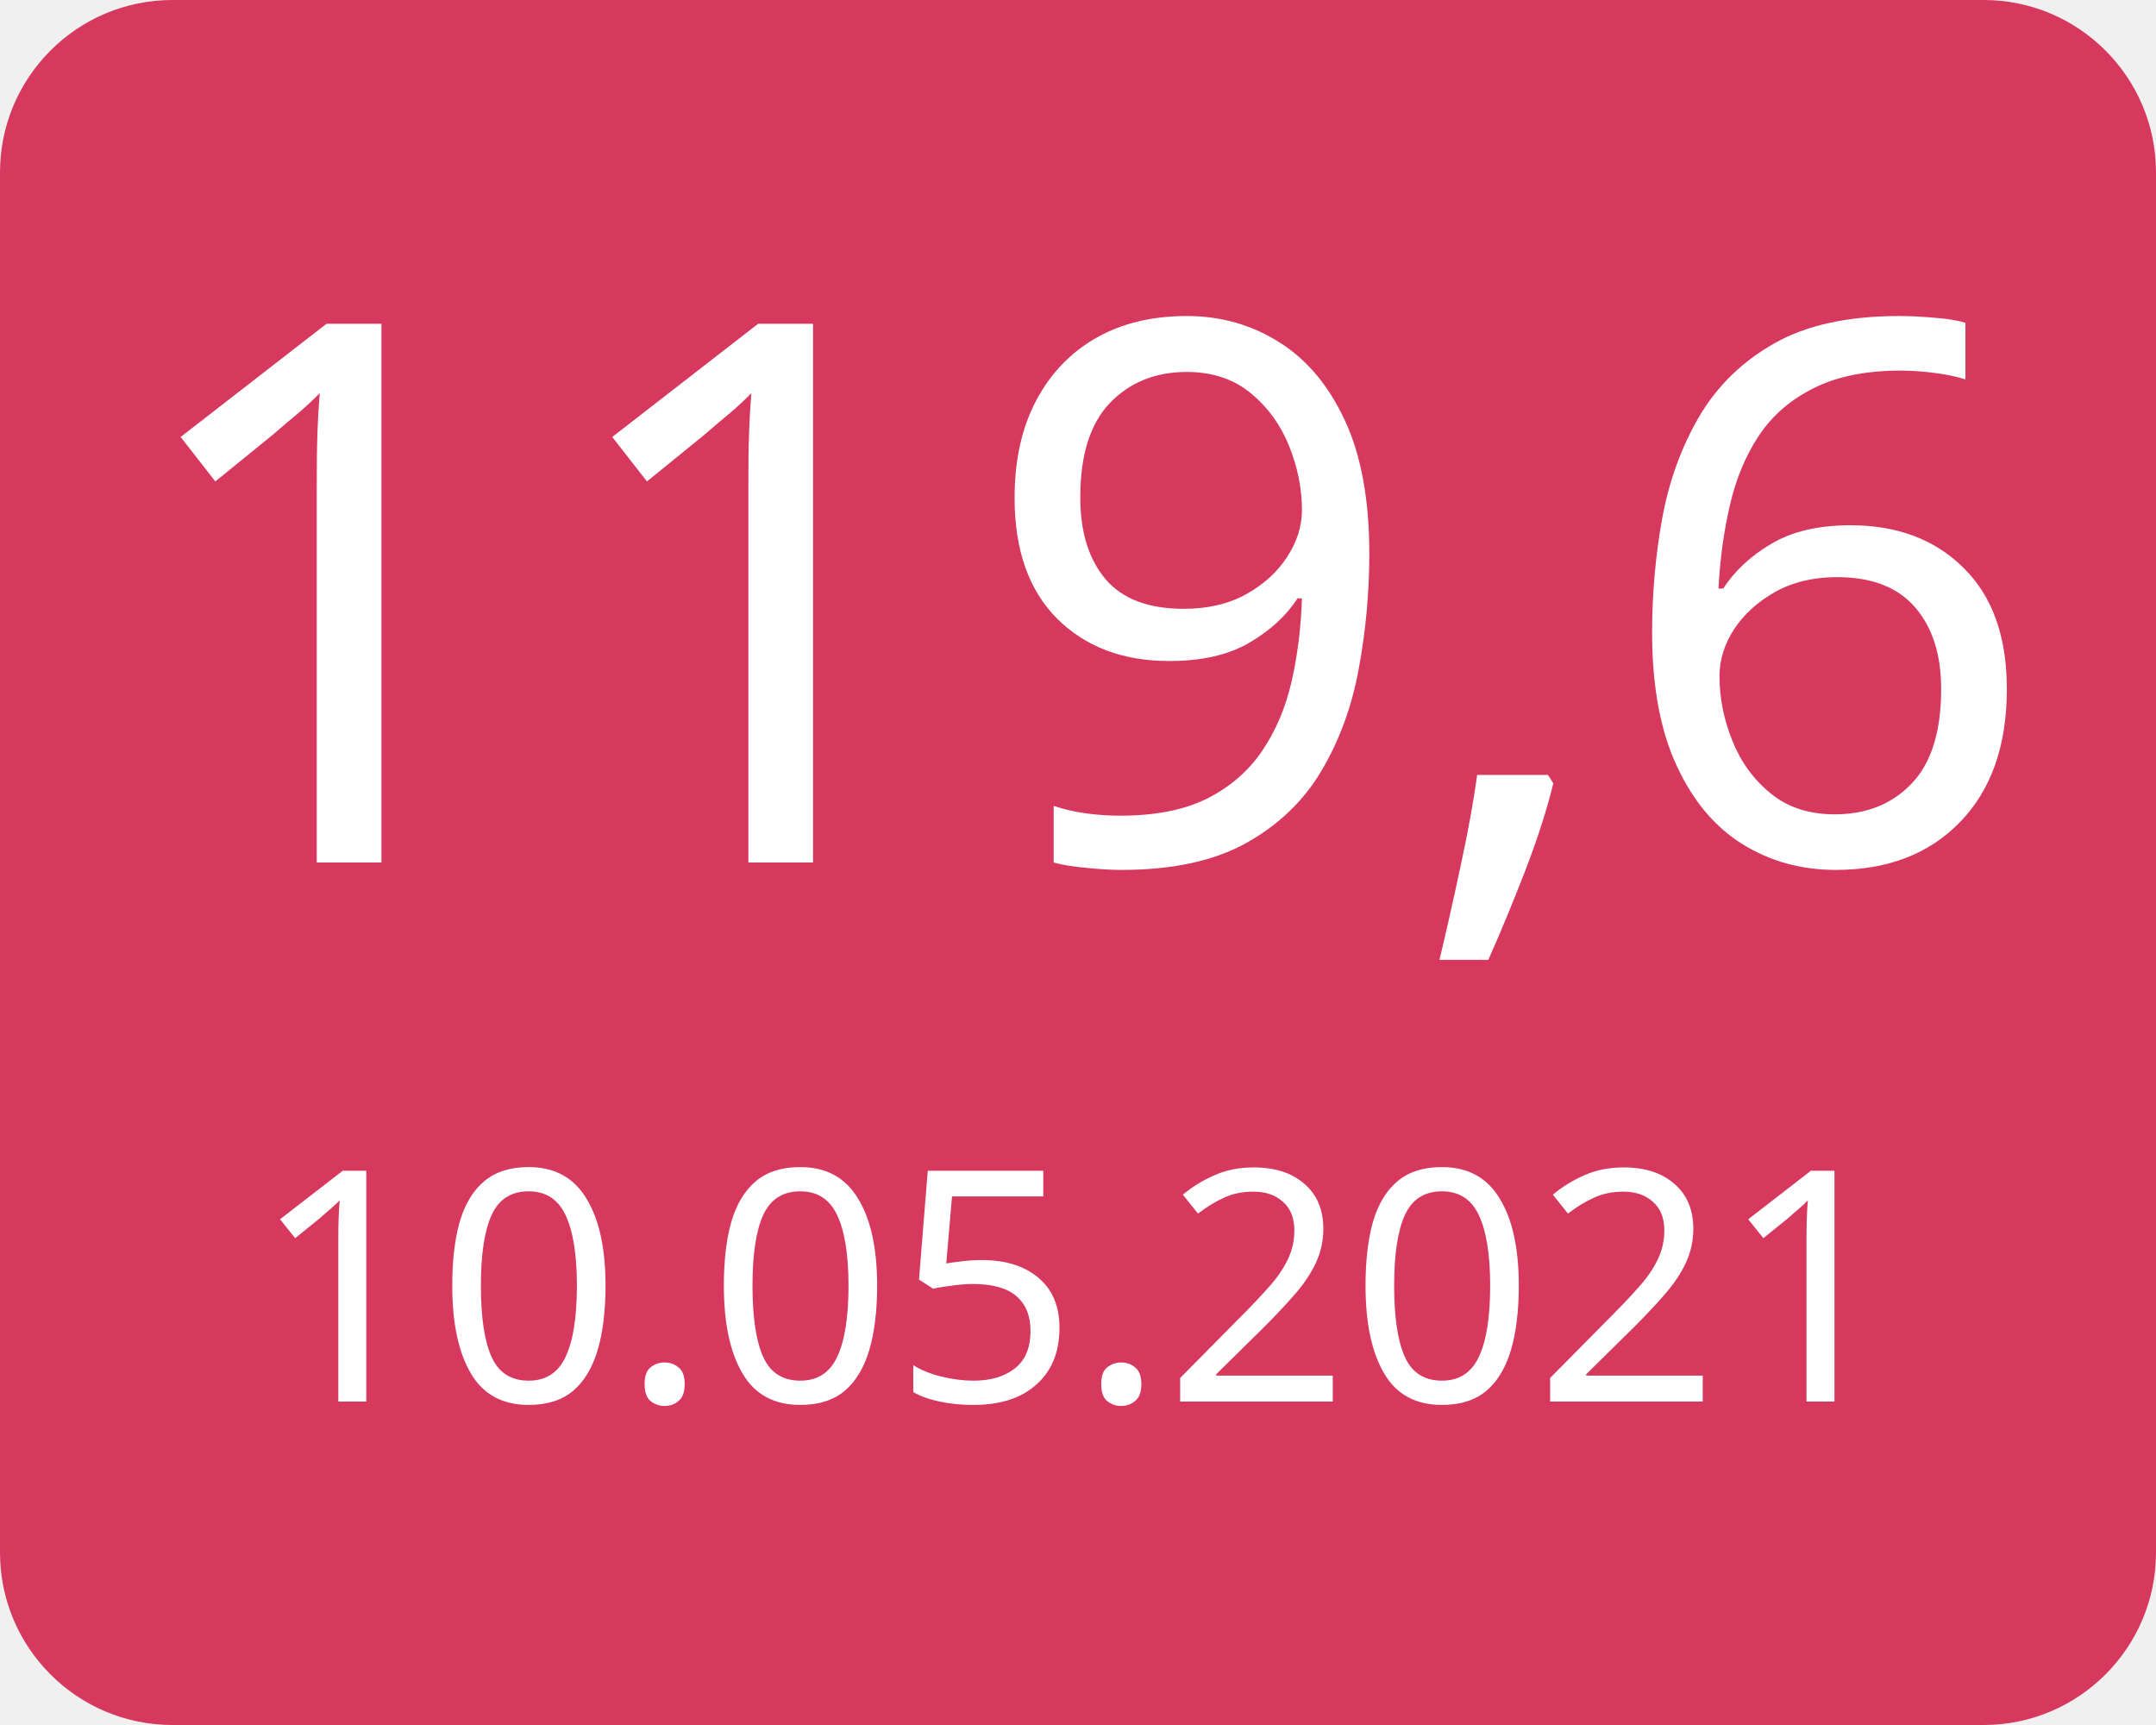
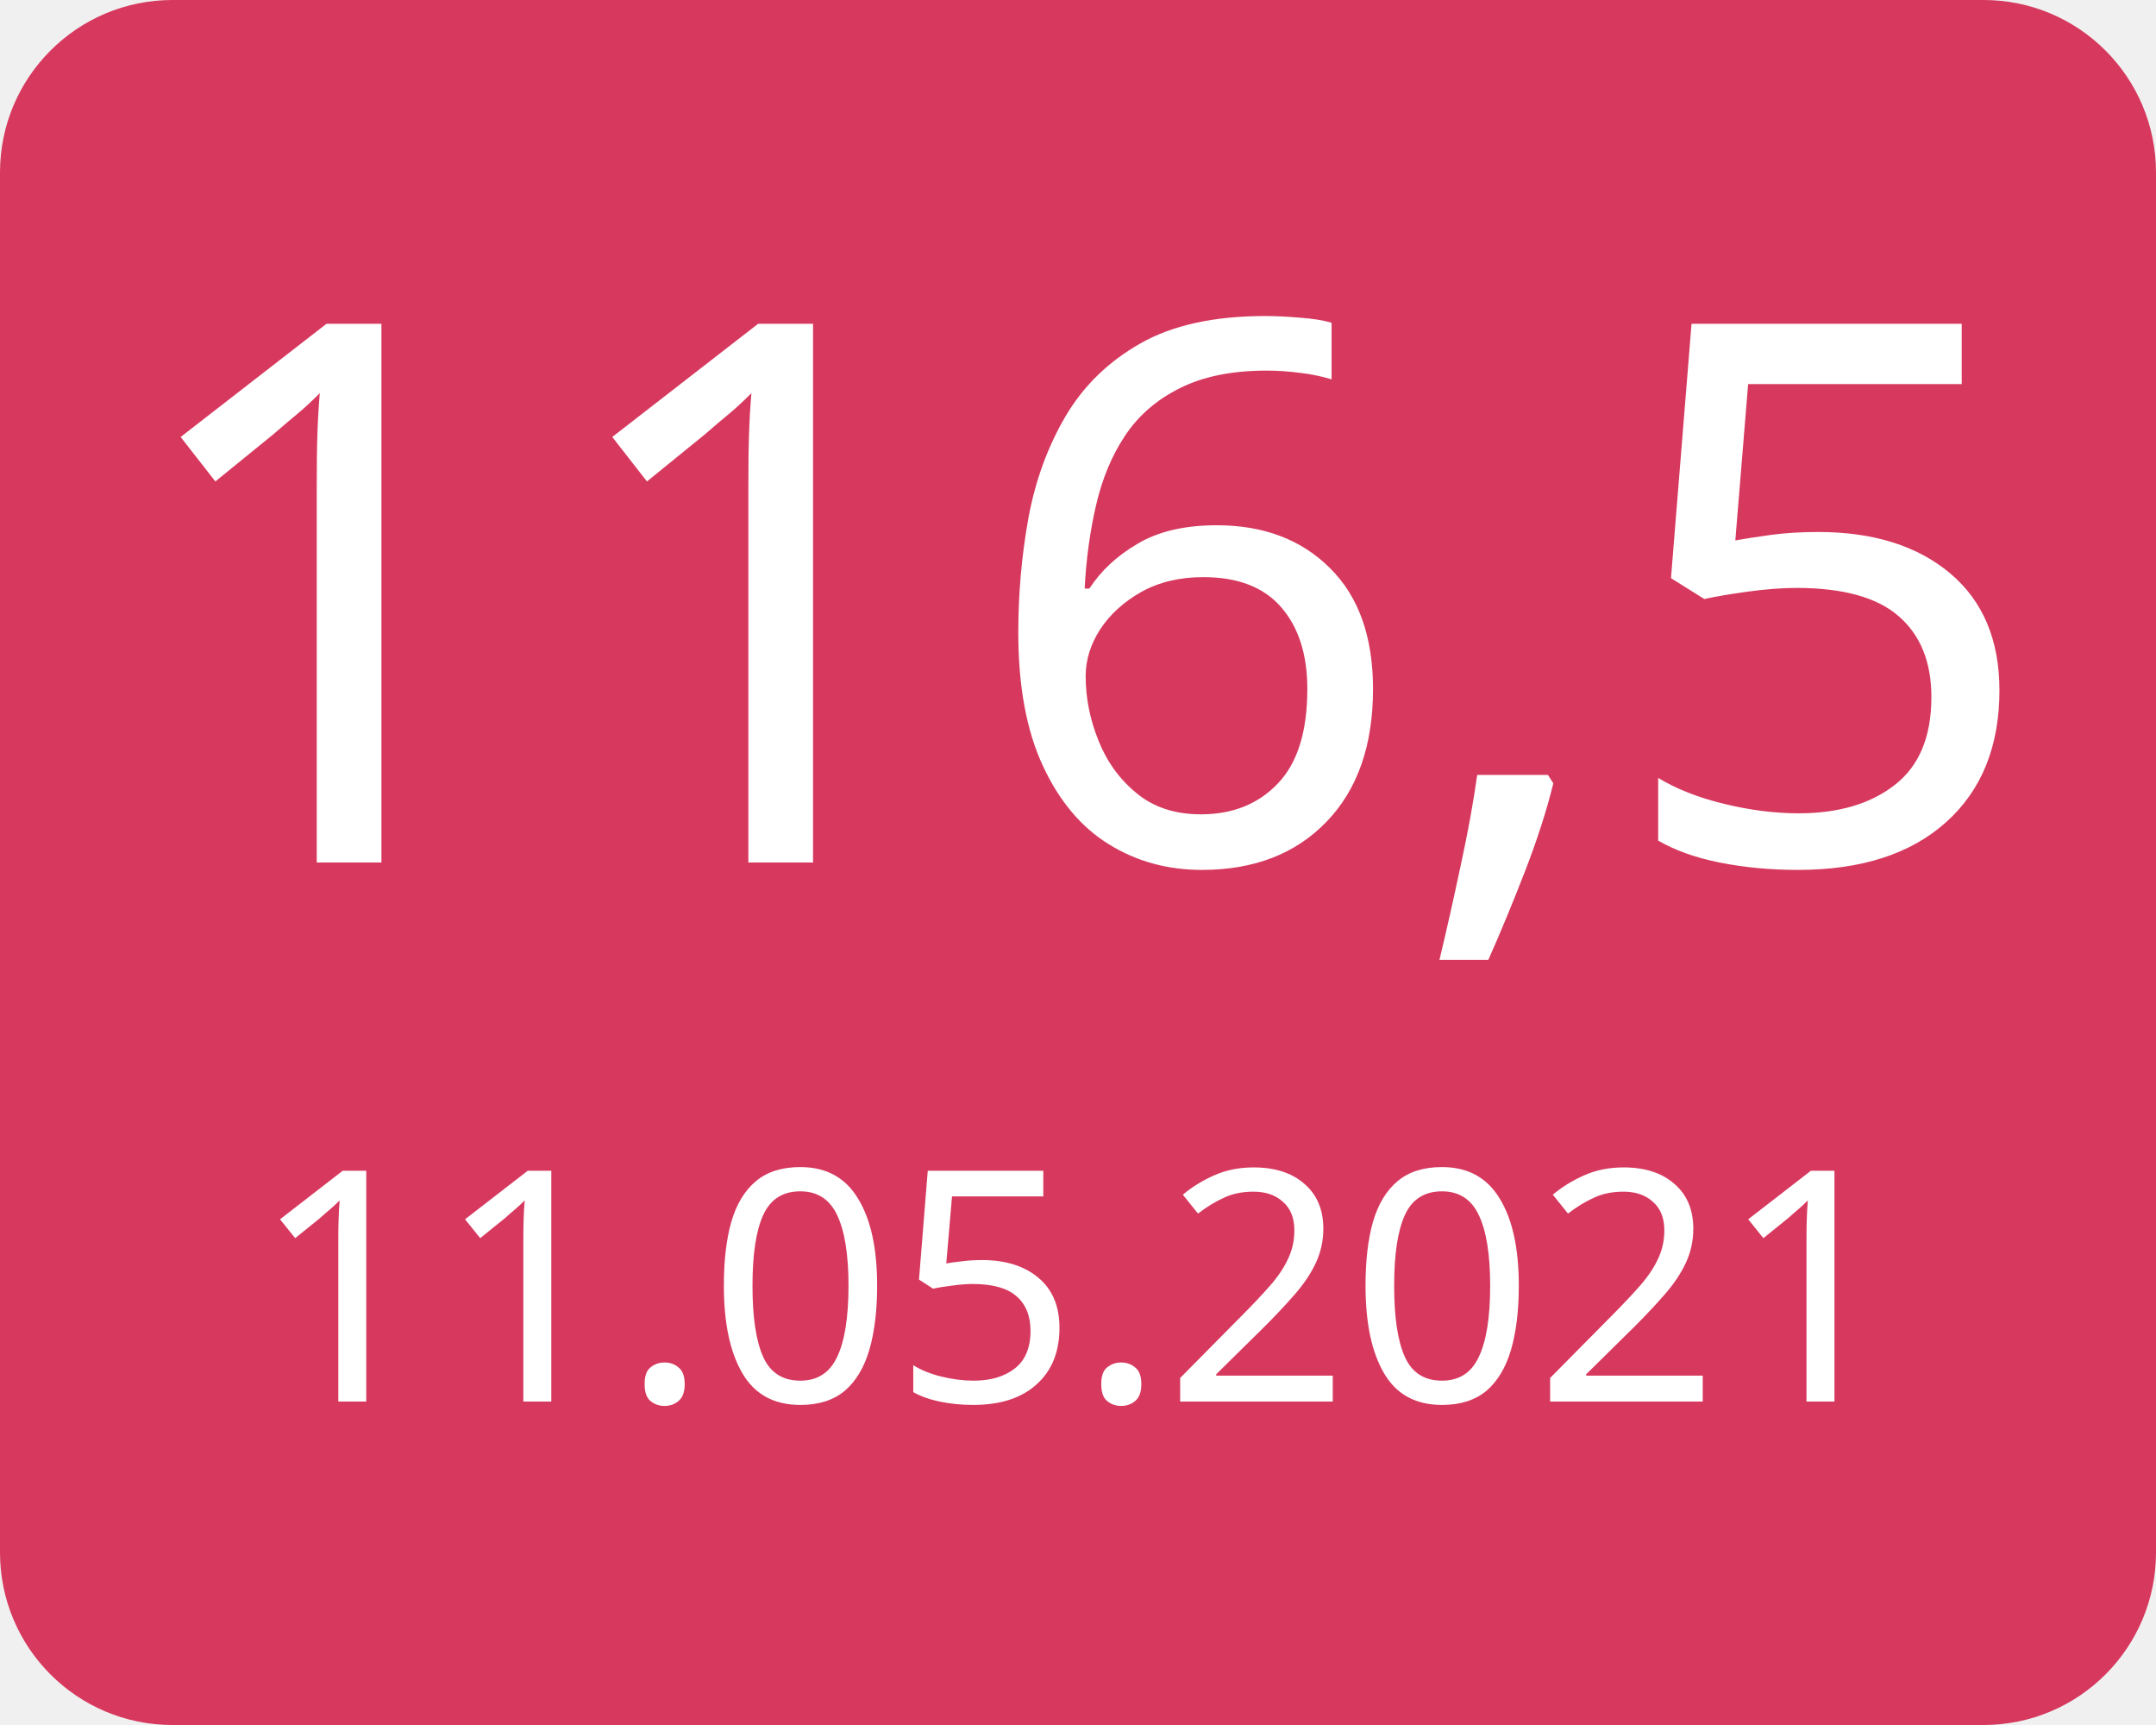
<svg xmlns="http://www.w3.org/2000/svg" width="100" height="80">
  <g>
    <rect x="0" y="0" width="100" height="80" fill="#d7385e" rx="8" ry="8" />
-     <text x="50" y="40" font-family="Verdana" text-anchor="middle" font-size="35" fill="white">119,6</text>
-     <text x="50" y="65" font-family="Verdana" text-anchor="middle" font-size="15" fill="white">10.05.2021</text>
+     <text x="50" y="40" font-family="Verdana" text-anchor="middle" font-size="35" fill="white">116,5</text>
+     <text x="50" y="65" font-family="Verdana" text-anchor="middle" font-size="15" fill="white">11.05.2021</text>
  </g>
</svg>
